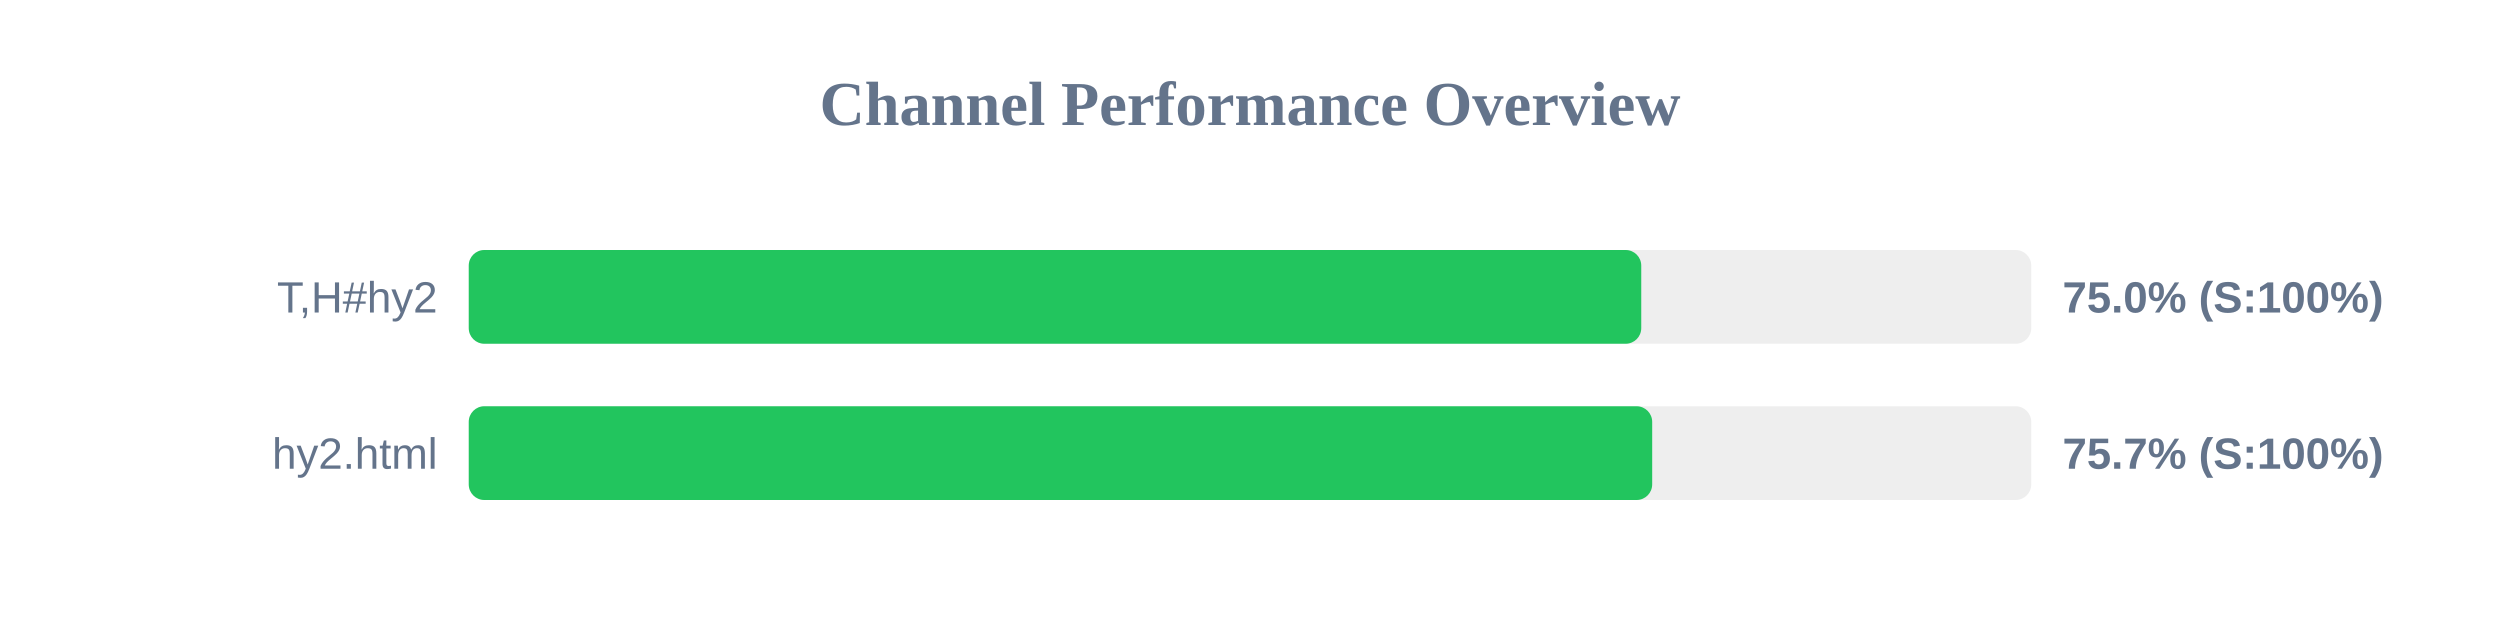
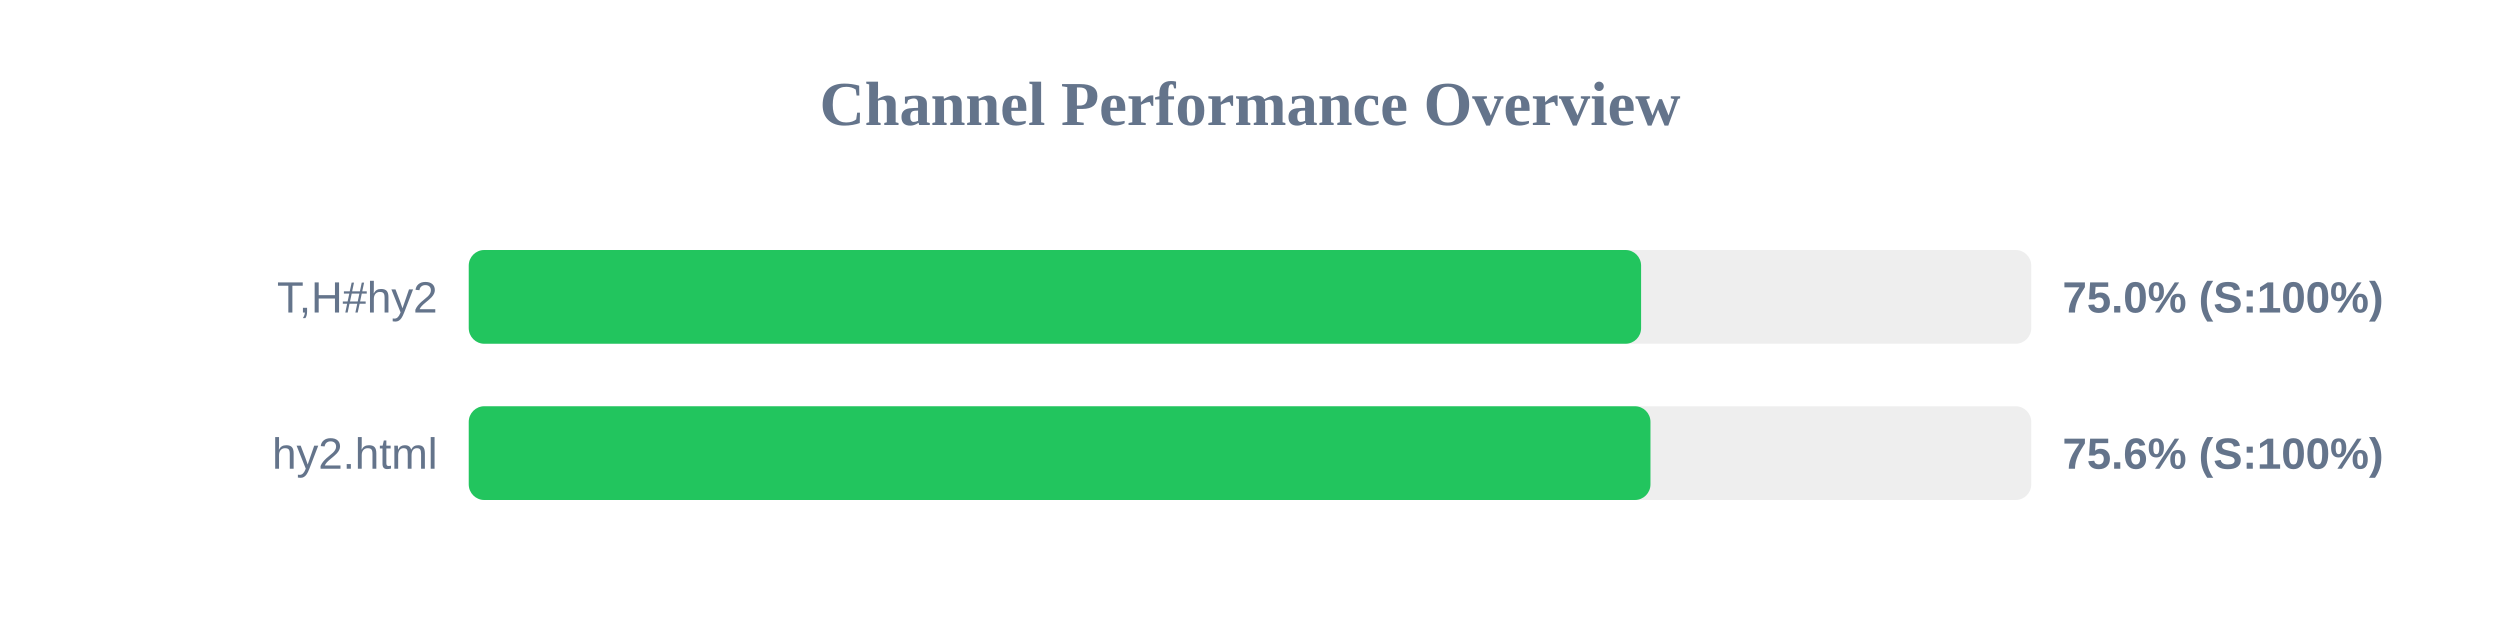
<svg xmlns="http://www.w3.org/2000/svg" width="800" height="200" version="1.1">
  <style>
        .row { font: 14px Arial; fill: #64748b; }
        .score { font: bold 14px Arial; fill: #64748b; }
    </style>
  <text x="400" y="40" text-anchor="middle" font-size="20px" font-weight="bold" fill="#64748b">Channel Performance Overview</text>
  <rect x="150" y="80" width="500" height="30" fill="#eee" rx="5" />
-   <rect x="150" y="80" width="375.2" height="30" fill="#22c55e" rx="5" />
+   <rect x="150" y="80" width="375.15" height="30" fill="#22c55e" rx="5" />
  <text x="140" y="100" text-anchor="end" class="row">T,H#hy2</text>
  <text x="660" y="100" text-anchor="start" class="score">75.0% (S:100%)</text>
  <rect x="150" y="130" width="500" height="30" fill="#eee" rx="5" />
-   <rect x="150" y="130" width="378.7" height="30" fill="#22c55e" rx="5" />
+   <rect x="150" y="130" width="378.15" height="30" fill="#22c55e" rx="5" />
  <text x="140" y="150" text-anchor="end" class="row">hy2.html</text>
-   <text x="660" y="150" text-anchor="start" class="score">75.7% (S:100%)</text>
+   <text x="660" y="150" text-anchor="start" class="score">75.6% (S:100%)</text>
</svg>
